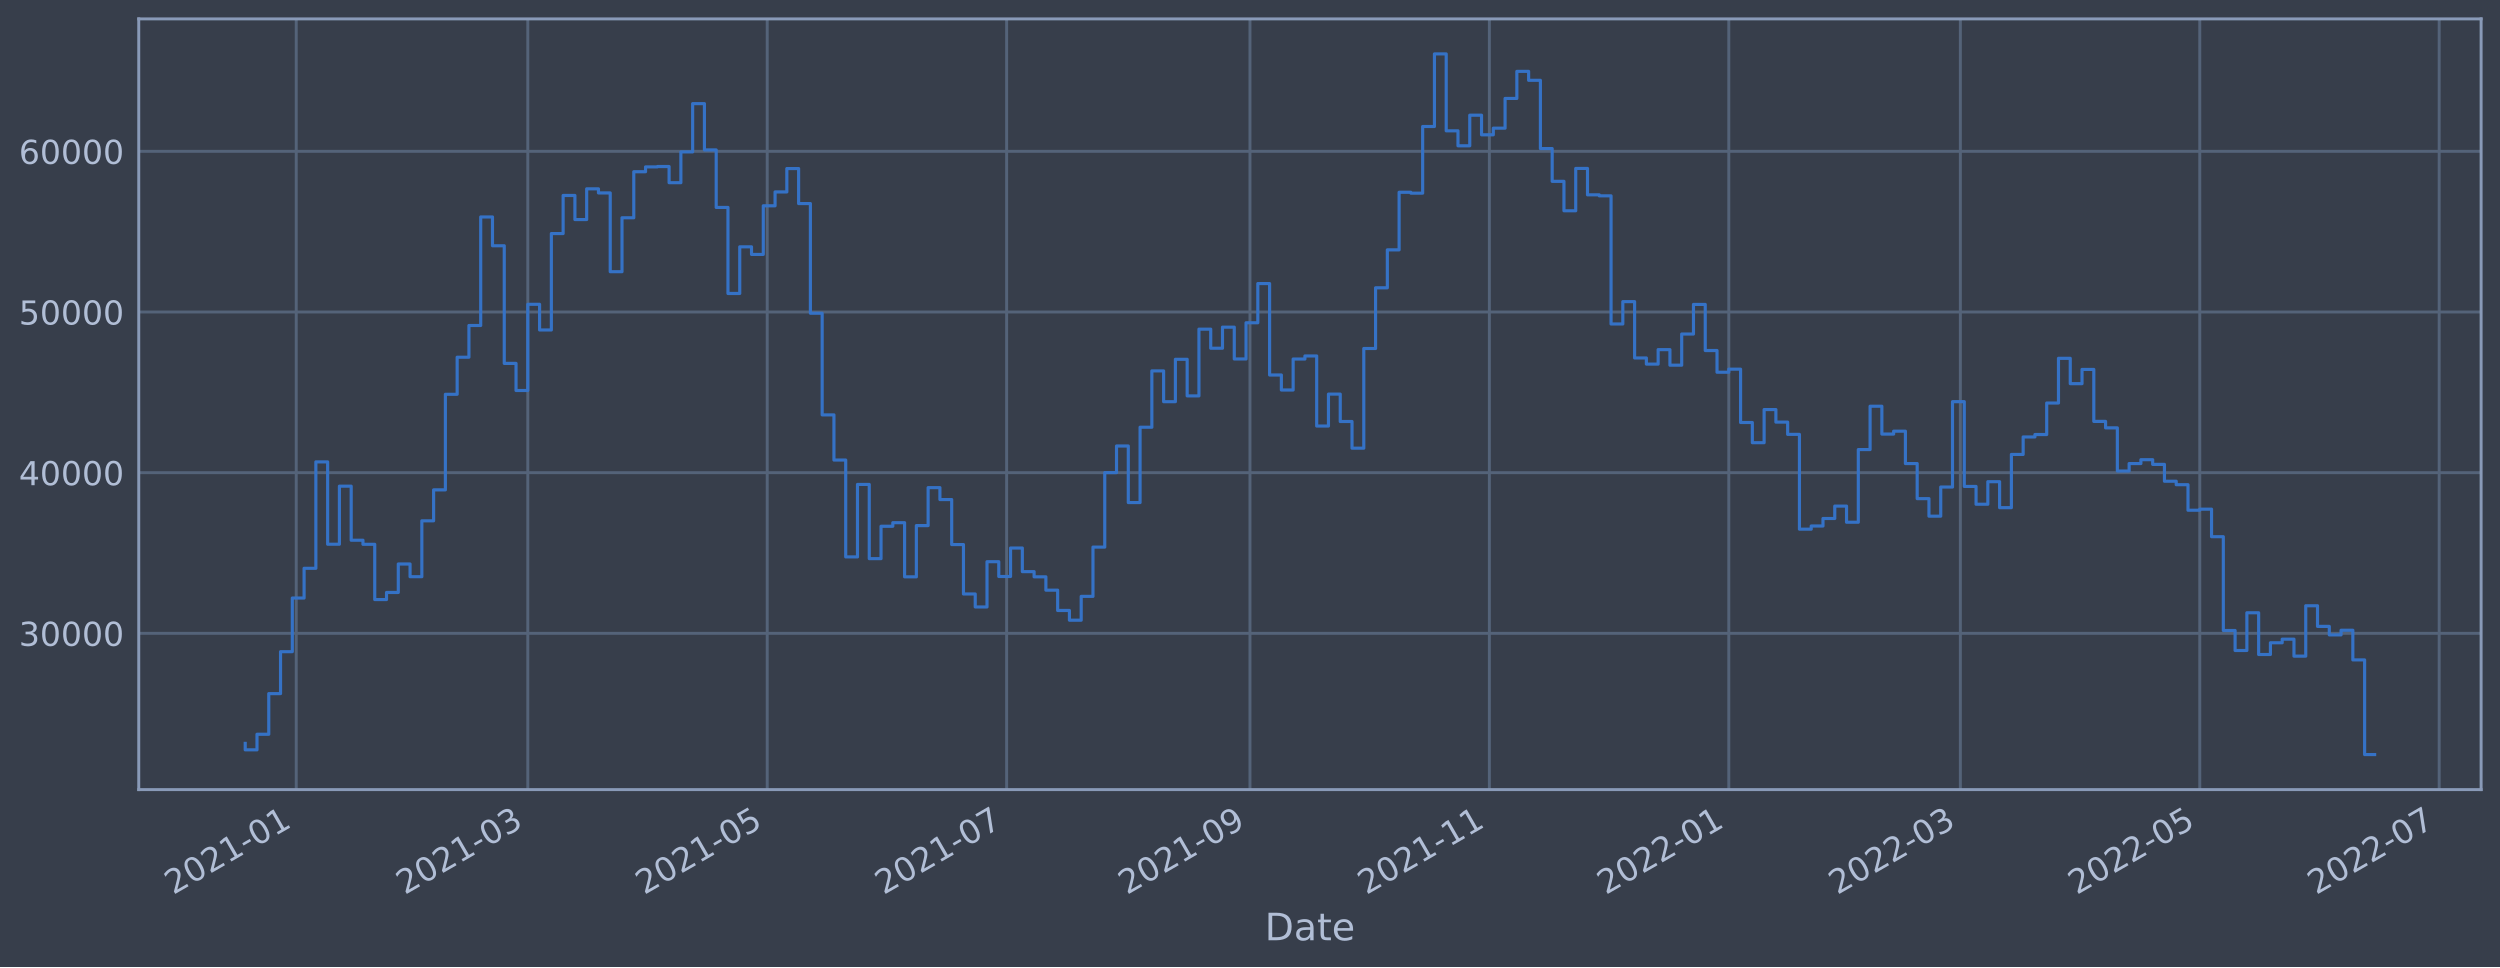
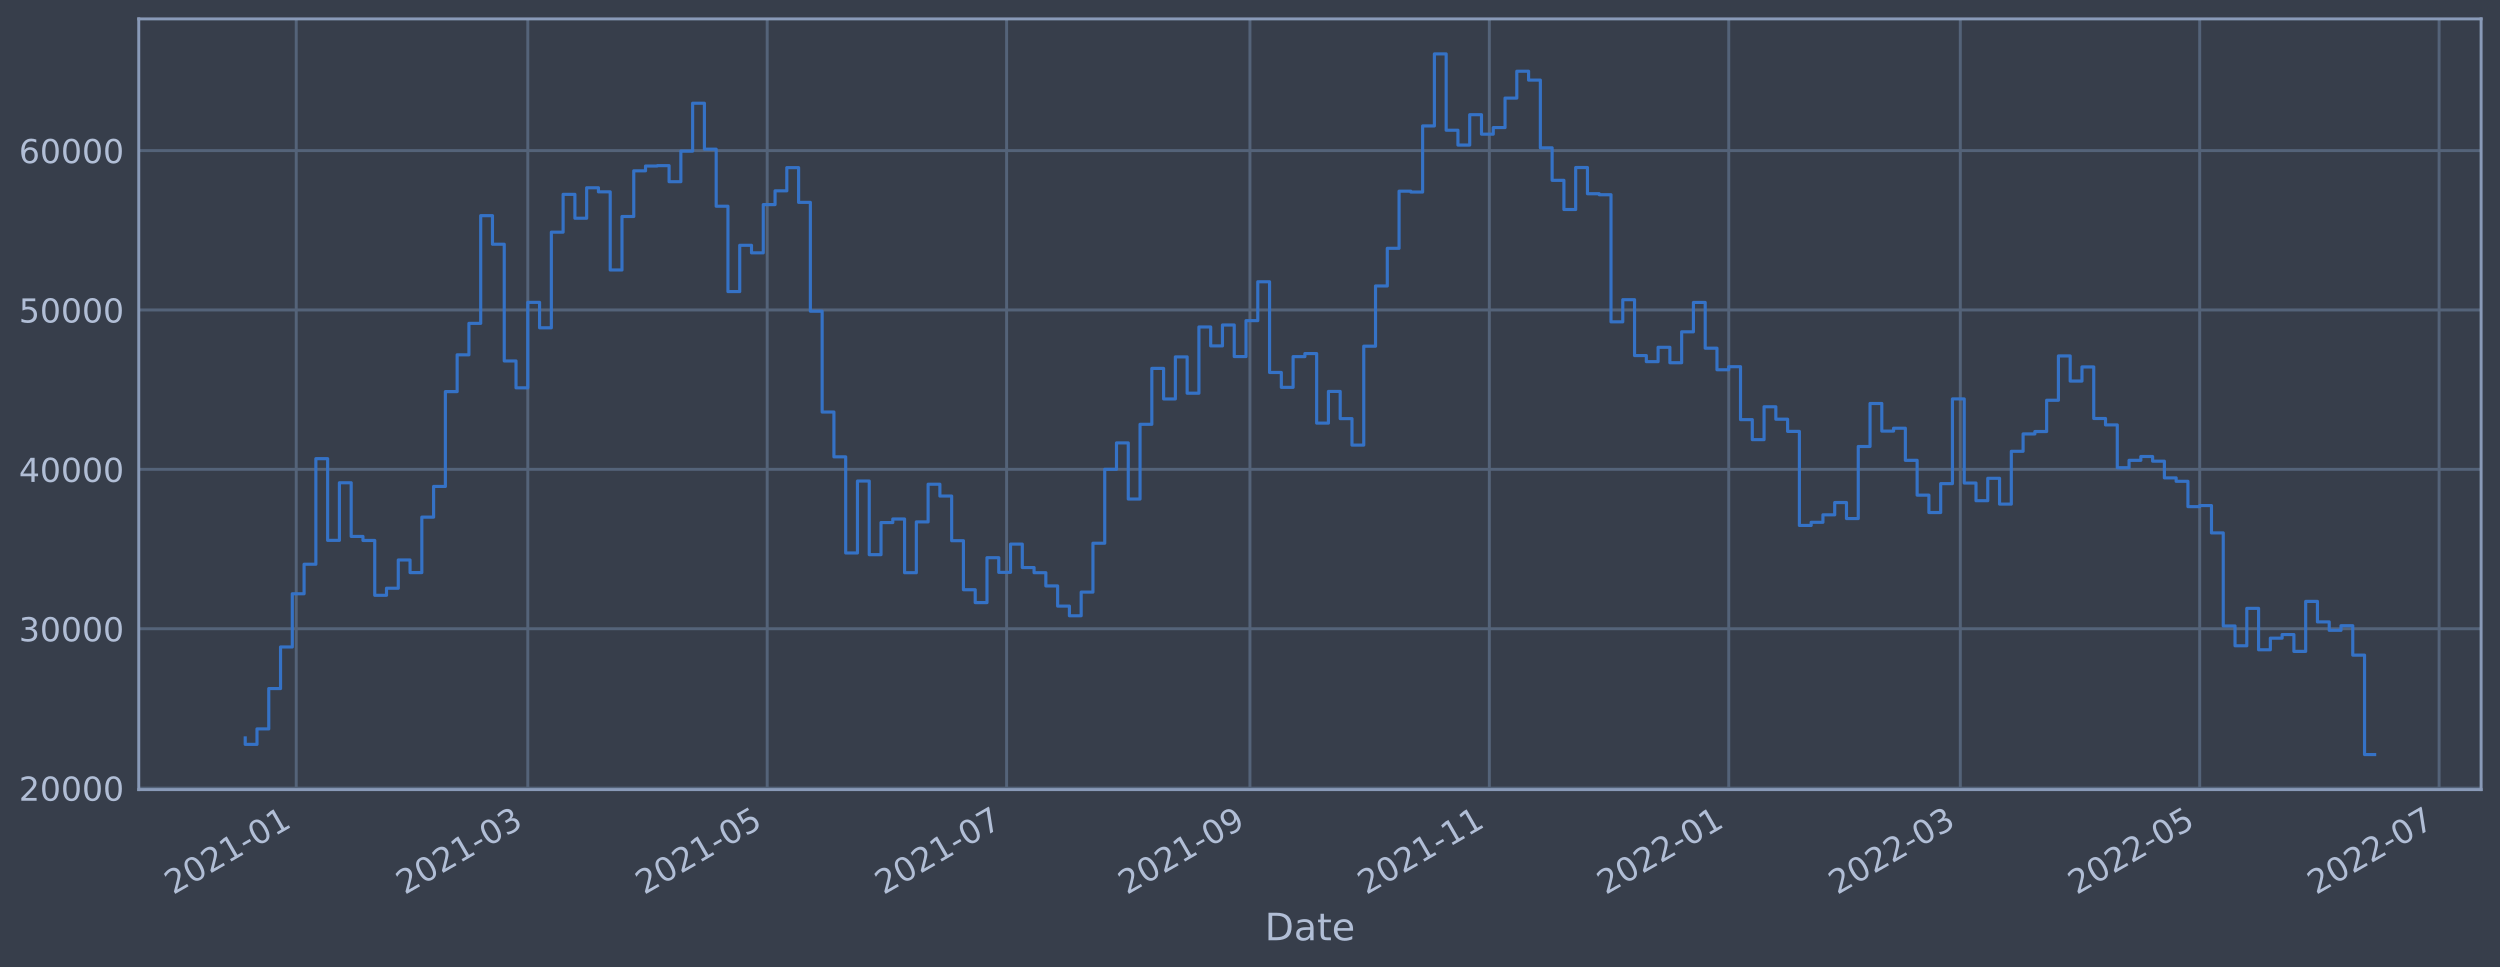
<svg xmlns="http://www.w3.org/2000/svg" xmlns:xlink="http://www.w3.org/1999/xlink" width="952.884pt" height="368.58pt" viewBox="0 0 952.884 368.58" version="1.1">
  <defs>
    <style type="text/css">*{stroke-linejoin: round; stroke-linecap: butt}</style>
  </defs>
  <g id="figure_1">
    <g id="patch_1">
      <path d="M 0 368.58  L 952.884 368.58  L 952.884 0  L 0 0  z " style="fill: #373e4b" />
    </g>
    <g id="axes_1">
      <g id="patch_2">
        <path d="M 52.884 300.96  L 945.684 300.96  L 945.684 7.2  L 52.884 7.2  z " style="fill: #373e4b" />
      </g>
      <g id="matplotlib.axis_1">
        <g id="xtick_1">
          <g id="line2d_1">
-             <path d="M 112.913 300.96  L 112.913 7.2  " clip-path="url(#pca608a9ebf)" style="fill: none; stroke: #546379; stroke-width: 1.12; stroke-linecap: square" />
+             <path d="M 112.912 300.96  L 112.912 7.2  " clip-path="url(#p4a174e0801)" style="fill: none; stroke: #546379; stroke-width: 1.12; stroke-linecap: square" />
          </g>
          <g id="line2d_2" />
          <g id="text_1">
-             <g style="fill: #b1bed6" transform="translate(66.00968 341.1745)rotate(-30)scale(0.126 -0.126)">
+             <g style="fill: #b1bed6" transform="translate(66.00901 341.1745)rotate(-30)scale(0.126 -0.126)">
              <defs>
                <path id="DejaVuSans-32" d="M 1228 531  L 3431 531  L 3431 0  L 469 0  L 469 531  Q 828 903 1448 1529  Q 2069 2156 2228 2338  Q 2531 2678 2651 2914  Q 2772 3150 2772 3378  Q 2772 3750 2511 3984  Q 2250 4219 1831 4219  Q 1534 4219 1204 4116  Q 875 4013 500 3803  L 500 4441  Q 881 4594 1212 4672  Q 1544 4750 1819 4750  Q 2544 4750 2975 4387  Q 3406 4025 3406 3419  Q 3406 3131 3298 2873  Q 3191 2616 2906 2266  Q 2828 2175 2409 1742  Q 1991 1309 1228 531  z " transform="scale(0.015625)" />
                <path id="DejaVuSans-30" d="M 2034 4250  Q 1547 4250 1301 3770  Q 1056 3291 1056 2328  Q 1056 1369 1301 889  Q 1547 409 2034 409  Q 2525 409 2770 889  Q 3016 1369 3016 2328  Q 3016 3291 2770 3770  Q 2525 4250 2034 4250  z M 2034 4750  Q 2819 4750 3233 4129  Q 3647 3509 3647 2328  Q 3647 1150 3233 529  Q 2819 -91 2034 -91  Q 1250 -91 836 529  Q 422 1150 422 2328  Q 422 3509 836 4129  Q 1250 4750 2034 4750  z " transform="scale(0.015625)" />
                <path id="DejaVuSans-31" d="M 794 531  L 1825 531  L 1825 4091  L 703 3866  L 703 4441  L 1819 4666  L 2450 4666  L 2450 531  L 3481 531  L 3481 0  L 794 0  L 794 531  z " transform="scale(0.015625)" />
                <path id="DejaVuSans-2d" d="M 313 2009  L 1997 2009  L 1997 1497  L 313 1497  L 313 2009  z " transform="scale(0.015625)" />
              </defs>
              <use xlink:href="#DejaVuSans-32" />
              <use xlink:href="#DejaVuSans-30" x="63.623" />
              <use xlink:href="#DejaVuSans-32" x="127.246" />
              <use xlink:href="#DejaVuSans-31" x="190.869" />
              <use xlink:href="#DejaVuSans-2d" x="254.492" />
              <use xlink:href="#DejaVuSans-30" x="290.576" />
              <use xlink:href="#DejaVuSans-31" x="354.199" />
            </g>
          </g>
        </g>
        <g id="xtick_2">
          <g id="line2d_3">
-             <path d="M 201.174 300.96  L 201.174 7.2  " clip-path="url(#pca608a9ebf)" style="fill: none; stroke: #546379; stroke-width: 1.12; stroke-linecap: square" />
+             <path d="M 201.17 300.96  L 201.17 7.2  " clip-path="url(#p4a174e0801)" style="fill: none; stroke: #546379; stroke-width: 1.12; stroke-linecap: square" />
          </g>
          <g id="line2d_4" />
          <g id="text_2">
-             <g style="fill: #b1bed6" transform="translate(154.2709 341.1745)rotate(-30)scale(0.126 -0.126)">
+             <g style="fill: #b1bed6" transform="translate(154.2672 341.1745)rotate(-30)scale(0.126 -0.126)">
              <defs>
                <path id="DejaVuSans-33" d="M 2597 2516  Q 3050 2419 3304 2112  Q 3559 1806 3559 1356  Q 3559 666 3084 287  Q 2609 -91 1734 -91  Q 1441 -91 1130 -33  Q 819 25 488 141  L 488 750  Q 750 597 1062 519  Q 1375 441 1716 441  Q 2309 441 2620 675  Q 2931 909 2931 1356  Q 2931 1769 2642 2001  Q 2353 2234 1838 2234  L 1294 2234  L 1294 2753  L 1863 2753  Q 2328 2753 2575 2939  Q 2822 3125 2822 3475  Q 2822 3834 2567 4026  Q 2313 4219 1838 4219  Q 1578 4219 1281 4162  Q 984 4106 628 3988  L 628 4550  Q 988 4650 1302 4700  Q 1616 4750 1894 4750  Q 2613 4750 3031 4423  Q 3450 4097 3450 3541  Q 3450 3153 3228 2886  Q 3006 2619 2597 2516  z " transform="scale(0.015625)" />
              </defs>
              <use xlink:href="#DejaVuSans-32" />
              <use xlink:href="#DejaVuSans-30" x="63.623" />
              <use xlink:href="#DejaVuSans-32" x="127.246" />
              <use xlink:href="#DejaVuSans-31" x="190.869" />
              <use xlink:href="#DejaVuSans-2d" x="254.492" />
              <use xlink:href="#DejaVuSans-30" x="290.576" />
              <use xlink:href="#DejaVuSans-33" x="354.199" />
            </g>
          </g>
        </g>
        <g id="xtick_3">
          <g id="line2d_5">
-             <path d="M 292.427 300.96  L 292.427 7.2  " clip-path="url(#pca608a9ebf)" style="fill: none; stroke: #546379; stroke-width: 1.12; stroke-linecap: square" />
+             <path d="M 292.42 300.96  L 292.42 7.2  " clip-path="url(#p4a174e0801)" style="fill: none; stroke: #546379; stroke-width: 1.12; stroke-linecap: square" />
          </g>
          <g id="line2d_6" />
          <g id="text_3">
-             <g style="fill: #b1bed6" transform="translate(245.524 341.1745)rotate(-30)scale(0.126 -0.126)">
+             <g style="fill: #b1bed6" transform="translate(245.5171 341.1745)rotate(-30)scale(0.126 -0.126)">
              <defs>
                <path id="DejaVuSans-35" d="M 691 4666  L 3169 4666  L 3169 4134  L 1269 4134  L 1269 2991  Q 1406 3038 1543 3061  Q 1681 3084 1819 3084  Q 2600 3084 3056 2656  Q 3513 2228 3513 1497  Q 3513 744 3044 326  Q 2575 -91 1722 -91  Q 1428 -91 1123 -41  Q 819 9 494 109  L 494 744  Q 775 591 1075 516  Q 1375 441 1709 441  Q 2250 441 2565 725  Q 2881 1009 2881 1497  Q 2881 1984 2565 2268  Q 2250 2553 1709 2553  Q 1456 2553 1204 2497  Q 953 2441 691 2322  L 691 4666  z " transform="scale(0.015625)" />
              </defs>
              <use xlink:href="#DejaVuSans-32" />
              <use xlink:href="#DejaVuSans-30" x="63.623" />
              <use xlink:href="#DejaVuSans-32" x="127.246" />
              <use xlink:href="#DejaVuSans-31" x="190.869" />
              <use xlink:href="#DejaVuSans-2d" x="254.492" />
              <use xlink:href="#DejaVuSans-30" x="290.576" />
              <use xlink:href="#DejaVuSans-35" x="354.199" />
            </g>
          </g>
        </g>
        <g id="xtick_4">
          <g id="line2d_7">
-             <path d="M 383.68 300.96  L 383.68 7.2  " clip-path="url(#pca608a9ebf)" style="fill: none; stroke: #546379; stroke-width: 1.12; stroke-linecap: square" />
+             <path d="M 383.67 300.96  L 383.67 7.2  " clip-path="url(#p4a174e0801)" style="fill: none; stroke: #546379; stroke-width: 1.12; stroke-linecap: square" />
          </g>
          <g id="line2d_8" />
          <g id="text_4">
-             <g style="fill: #b1bed6" transform="translate(336.7771 341.1745)rotate(-30)scale(0.126 -0.126)">
+             <g style="fill: #b1bed6" transform="translate(336.7671 341.1745)rotate(-30)scale(0.126 -0.126)">
              <defs>
                <path id="DejaVuSans-37" d="M 525 4666  L 3525 4666  L 3525 4397  L 1831 0  L 1172 0  L 2766 4134  L 525 4134  L 525 4666  z " transform="scale(0.015625)" />
              </defs>
              <use xlink:href="#DejaVuSans-32" />
              <use xlink:href="#DejaVuSans-30" x="63.623" />
              <use xlink:href="#DejaVuSans-32" x="127.246" />
              <use xlink:href="#DejaVuSans-31" x="190.869" />
              <use xlink:href="#DejaVuSans-2d" x="254.492" />
              <use xlink:href="#DejaVuSans-30" x="290.576" />
              <use xlink:href="#DejaVuSans-37" x="354.199" />
            </g>
          </g>
        </g>
        <g id="xtick_5">
          <g id="line2d_9">
-             <path d="M 476.429 300.96  L 476.429 7.2  " clip-path="url(#pca608a9ebf)" style="fill: none; stroke: #546379; stroke-width: 1.12; stroke-linecap: square" />
+             <path d="M 476.416 300.96  L 476.416 7.2  " clip-path="url(#p4a174e0801)" style="fill: none; stroke: #546379; stroke-width: 1.12; stroke-linecap: square" />
          </g>
          <g id="line2d_10" />
          <g id="text_5">
-             <g style="fill: #b1bed6" transform="translate(429.5262 341.1745)rotate(-30)scale(0.126 -0.126)">
+             <g style="fill: #b1bed6" transform="translate(429.5129 341.1745)rotate(-30)scale(0.126 -0.126)">
              <defs>
                <path id="DejaVuSans-39" d="M 703 97  L 703 672  Q 941 559 1184 500  Q 1428 441 1663 441  Q 2288 441 2617 861  Q 2947 1281 2994 2138  Q 2813 1869 2534 1725  Q 2256 1581 1919 1581  Q 1219 1581 811 2004  Q 403 2428 403 3163  Q 403 3881 828 4315  Q 1253 4750 1959 4750  Q 2769 4750 3195 4129  Q 3622 3509 3622 2328  Q 3622 1225 3098 567  Q 2575 -91 1691 -91  Q 1453 -91 1209 -44  Q 966 3 703 97  z M 1959 2075  Q 2384 2075 2632 2365  Q 2881 2656 2881 3163  Q 2881 3666 2632 3958  Q 2384 4250 1959 4250  Q 1534 4250 1286 3958  Q 1038 3666 1038 3163  Q 1038 2656 1286 2365  Q 1534 2075 1959 2075  z " transform="scale(0.015625)" />
              </defs>
              <use xlink:href="#DejaVuSans-32" />
              <use xlink:href="#DejaVuSans-30" x="63.623" />
              <use xlink:href="#DejaVuSans-32" x="127.246" />
              <use xlink:href="#DejaVuSans-31" x="190.869" />
              <use xlink:href="#DejaVuSans-2d" x="254.492" />
              <use xlink:href="#DejaVuSans-30" x="290.576" />
              <use xlink:href="#DejaVuSans-39" x="354.199" />
            </g>
          </g>
        </g>
        <g id="xtick_6">
          <g id="line2d_11">
-             <path d="M 567.683 300.96  L 567.683 7.2  " clip-path="url(#pca608a9ebf)" style="fill: none; stroke: #546379; stroke-width: 1.12; stroke-linecap: square" />
+             <path d="M 567.666 300.96  L 567.666 7.2  " clip-path="url(#p4a174e0801)" style="fill: none; stroke: #546379; stroke-width: 1.12; stroke-linecap: square" />
          </g>
          <g id="line2d_12" />
          <g id="text_6">
-             <g style="fill: #b1bed6" transform="translate(520.7793 341.1745)rotate(-30)scale(0.126 -0.126)">
+             <g style="fill: #b1bed6" transform="translate(520.7629 341.1745)rotate(-30)scale(0.126 -0.126)">
              <use xlink:href="#DejaVuSans-32" />
              <use xlink:href="#DejaVuSans-30" x="63.623" />
              <use xlink:href="#DejaVuSans-32" x="127.246" />
              <use xlink:href="#DejaVuSans-31" x="190.869" />
              <use xlink:href="#DejaVuSans-2d" x="254.492" />
              <use xlink:href="#DejaVuSans-31" x="290.576" />
              <use xlink:href="#DejaVuSans-31" x="354.199" />
            </g>
          </g>
        </g>
        <g id="xtick_7">
          <g id="line2d_13">
-             <path d="M 658.936 300.96  L 658.936 7.2  " clip-path="url(#pca608a9ebf)" style="fill: none; stroke: #546379; stroke-width: 1.12; stroke-linecap: square" />
+             <path d="M 658.916 300.96  L 658.916 7.2  " clip-path="url(#p4a174e0801)" style="fill: none; stroke: #546379; stroke-width: 1.12; stroke-linecap: square" />
          </g>
          <g id="line2d_14" />
          <g id="text_7">
-             <g style="fill: #b1bed6" transform="translate(612.0324 341.1745)rotate(-30)scale(0.126 -0.126)">
+             <g style="fill: #b1bed6" transform="translate(612.0128 341.1745)rotate(-30)scale(0.126 -0.126)">
              <use xlink:href="#DejaVuSans-32" />
              <use xlink:href="#DejaVuSans-30" x="63.623" />
              <use xlink:href="#DejaVuSans-32" x="127.246" />
              <use xlink:href="#DejaVuSans-32" x="190.869" />
              <use xlink:href="#DejaVuSans-2d" x="254.492" />
              <use xlink:href="#DejaVuSans-30" x="290.576" />
              <use xlink:href="#DejaVuSans-31" x="354.199" />
            </g>
          </g>
        </g>
        <g id="xtick_8">
          <g id="line2d_15">
-             <path d="M 747.197 300.96  L 747.197 7.2  " clip-path="url(#pca608a9ebf)" style="fill: none; stroke: #546379; stroke-width: 1.12; stroke-linecap: square" />
+             <path d="M 747.174 300.96  L 747.174 7.2  " clip-path="url(#p4a174e0801)" style="fill: none; stroke: #546379; stroke-width: 1.12; stroke-linecap: square" />
          </g>
          <g id="line2d_16" />
          <g id="text_8">
-             <g style="fill: #b1bed6" transform="translate(700.2936 341.1745)rotate(-30)scale(0.126 -0.126)">
+             <g style="fill: #b1bed6" transform="translate(700.271 341.1745)rotate(-30)scale(0.126 -0.126)">
              <use xlink:href="#DejaVuSans-32" />
              <use xlink:href="#DejaVuSans-30" x="63.623" />
              <use xlink:href="#DejaVuSans-32" x="127.246" />
              <use xlink:href="#DejaVuSans-32" x="190.869" />
              <use xlink:href="#DejaVuSans-2d" x="254.492" />
              <use xlink:href="#DejaVuSans-30" x="290.576" />
              <use xlink:href="#DejaVuSans-33" x="354.199" />
            </g>
          </g>
        </g>
        <g id="xtick_9">
          <g id="line2d_17">
-             <path d="M 838.45 300.96  L 838.45 7.2  " clip-path="url(#pca608a9ebf)" style="fill: none; stroke: #546379; stroke-width: 1.12; stroke-linecap: square" />
+             <path d="M 838.424 300.96  L 838.424 7.2  " clip-path="url(#p4a174e0801)" style="fill: none; stroke: #546379; stroke-width: 1.12; stroke-linecap: square" />
          </g>
          <g id="line2d_18" />
          <g id="text_9">
-             <g style="fill: #b1bed6" transform="translate(791.5467 341.1745)rotate(-30)scale(0.126 -0.126)">
+             <g style="fill: #b1bed6" transform="translate(791.521 341.1745)rotate(-30)scale(0.126 -0.126)">
              <use xlink:href="#DejaVuSans-32" />
              <use xlink:href="#DejaVuSans-30" x="63.623" />
              <use xlink:href="#DejaVuSans-32" x="127.246" />
              <use xlink:href="#DejaVuSans-32" x="190.869" />
              <use xlink:href="#DejaVuSans-2d" x="254.492" />
              <use xlink:href="#DejaVuSans-30" x="290.576" />
              <use xlink:href="#DejaVuSans-35" x="354.199" />
            </g>
          </g>
        </g>
        <g id="xtick_10">
          <g id="line2d_19">
-             <path d="M 929.703 300.96  L 929.703 7.2  " clip-path="url(#pca608a9ebf)" style="fill: none; stroke: #546379; stroke-width: 1.12; stroke-linecap: square" />
+             <path d="M 929.674 300.96  L 929.674 7.2  " clip-path="url(#p4a174e0801)" style="fill: none; stroke: #546379; stroke-width: 1.12; stroke-linecap: square" />
          </g>
          <g id="line2d_20" />
          <g id="text_10">
-             <g style="fill: #b1bed6" transform="translate(882.7998 341.1745)rotate(-30)scale(0.126 -0.126)">
+             <g style="fill: #b1bed6" transform="translate(882.7709 341.1745)rotate(-30)scale(0.126 -0.126)">
              <use xlink:href="#DejaVuSans-32" />
              <use xlink:href="#DejaVuSans-30" x="63.623" />
              <use xlink:href="#DejaVuSans-32" x="127.246" />
              <use xlink:href="#DejaVuSans-32" x="190.869" />
              <use xlink:href="#DejaVuSans-2d" x="254.492" />
              <use xlink:href="#DejaVuSans-30" x="290.576" />
              <use xlink:href="#DejaVuSans-37" x="354.199" />
            </g>
          </g>
        </g>
        <g id="text_11">
          <g style="fill: #b1bed6" transform="translate(482.0746 358.3856)scale(0.144 -0.144)">
            <defs>
              <path id="DejaVuSans-44" d="M 1259 4147  L 1259 519  L 2022 519  Q 2988 519 3436 956  Q 3884 1394 3884 2338  Q 3884 3275 3436 3711  Q 2988 4147 2022 4147  L 1259 4147  z M 628 4666  L 1925 4666  Q 3281 4666 3915 4102  Q 4550 3538 4550 2338  Q 4550 1131 3912 565  Q 3275 0 1925 0  L 628 0  L 628 4666  z " transform="scale(0.015625)" />
              <path id="DejaVuSans-61" d="M 2194 1759  Q 1497 1759 1228 1600  Q 959 1441 959 1056  Q 959 750 1161 570  Q 1363 391 1709 391  Q 2188 391 2477 730  Q 2766 1069 2766 1631  L 2766 1759  L 2194 1759  z M 3341 1997  L 3341 0  L 2766 0  L 2766 531  Q 2569 213 2275 61  Q 1981 -91 1556 -91  Q 1019 -91 701 211  Q 384 513 384 1019  Q 384 1609 779 1909  Q 1175 2209 1959 2209  L 2766 2209  L 2766 2266  Q 2766 2663 2505 2880  Q 2244 3097 1772 3097  Q 1472 3097 1187 3025  Q 903 2953 641 2809  L 641 3341  Q 956 3463 1253 3523  Q 1550 3584 1831 3584  Q 2591 3584 2966 3190  Q 3341 2797 3341 1997  z " transform="scale(0.015625)" />
              <path id="DejaVuSans-74" d="M 1172 4494  L 1172 3500  L 2356 3500  L 2356 3053  L 1172 3053  L 1172 1153  Q 1172 725 1289 603  Q 1406 481 1766 481  L 2356 481  L 2356 0  L 1766 0  Q 1100 0 847 248  Q 594 497 594 1153  L 594 3053  L 172 3053  L 172 3500  L 594 3500  L 594 4494  L 1172 4494  z " transform="scale(0.015625)" />
              <path id="DejaVuSans-65" d="M 3597 1894  L 3597 1613  L 953 1613  Q 991 1019 1311 708  Q 1631 397 2203 397  Q 2534 397 2845 478  Q 3156 559 3463 722  L 3463 178  Q 3153 47 2828 -22  Q 2503 -91 2169 -91  Q 1331 -91 842 396  Q 353 884 353 1716  Q 353 2575 817 3079  Q 1281 3584 2069 3584  Q 2775 3584 3186 3129  Q 3597 2675 3597 1894  z M 3022 2063  Q 3016 2534 2758 2815  Q 2500 3097 2075 3097  Q 1594 3097 1305 2825  Q 1016 2553 972 2059  L 3022 2063  z " transform="scale(0.015625)" />
            </defs>
            <use xlink:href="#DejaVuSans-44" />
            <use xlink:href="#DejaVuSans-61" x="77.002" />
            <use xlink:href="#DejaVuSans-74" x="138.281" />
            <use xlink:href="#DejaVuSans-65" x="177.49" />
          </g>
        </g>
      </g>
      <g id="matplotlib.axis_2">
        <g id="ytick_1">
          <g id="line2d_21">
-             <path d="M 52.884 241.387  L 945.684 241.387  " clip-path="url(#pca608a9ebf)" style="fill: none; stroke: #546379; stroke-width: 1.12; stroke-linecap: square" />
+             <path d="M 52.884 300.403  L 945.684 300.403  " clip-path="url(#p4a174e0801)" style="fill: none; stroke: #546379; stroke-width: 1.12; stroke-linecap: square" />
          </g>
          <g id="line2d_22" />
          <g id="text_12">
-             <g style="fill: #b1bed6" transform="translate(7.2 246.1739)scale(0.126 -0.126)">
-               <use xlink:href="#DejaVuSans-33" />
+             <g style="fill: #b1bed6" transform="translate(7.2 305.1905)scale(0.126 -0.126)">
+               <use xlink:href="#DejaVuSans-32" />
              <use xlink:href="#DejaVuSans-30" x="63.623" />
              <use xlink:href="#DejaVuSans-30" x="127.246" />
              <use xlink:href="#DejaVuSans-30" x="190.869" />
              <use xlink:href="#DejaVuSans-30" x="254.492" />
            </g>
          </g>
        </g>
        <g id="ytick_2">
          <g id="line2d_23">
-             <path d="M 52.884 180.152  L 945.684 180.152  " clip-path="url(#pca608a9ebf)" style="fill: none; stroke: #546379; stroke-width: 1.12; stroke-linecap: square" />
+             <path d="M 52.884 239.65  L 945.684 239.65  " clip-path="url(#p4a174e0801)" style="fill: none; stroke: #546379; stroke-width: 1.12; stroke-linecap: square" />
          </g>
          <g id="line2d_24" />
          <g id="text_13">
-             <g style="fill: #b1bed6" transform="translate(7.2 184.9392)scale(0.126 -0.126)">
-               <defs>
-                 <path id="DejaVuSans-34" d="M 2419 4116  L 825 1625  L 2419 1625  L 2419 4116  z M 2253 4666  L 3047 4666  L 3047 1625  L 3713 1625  L 3713 1100  L 3047 1100  L 3047 0  L 2419 0  L 2419 1100  L 313 1100  L 313 1709  L 2253 4666  z " transform="scale(0.015625)" />
-               </defs>
-               <use xlink:href="#DejaVuSans-34" />
+             <g style="fill: #b1bed6" transform="translate(7.2 244.4373)scale(0.126 -0.126)">
+               <use xlink:href="#DejaVuSans-33" />
              <use xlink:href="#DejaVuSans-30" x="63.623" />
              <use xlink:href="#DejaVuSans-30" x="127.246" />
              <use xlink:href="#DejaVuSans-30" x="190.869" />
              <use xlink:href="#DejaVuSans-30" x="254.492" />
            </g>
          </g>
        </g>
        <g id="ytick_3">
          <g id="line2d_25">
-             <path d="M 52.884 118.917  L 945.684 118.917  " clip-path="url(#pca608a9ebf)" style="fill: none; stroke: #546379; stroke-width: 1.12; stroke-linecap: square" />
+             <path d="M 52.884 178.897  L 945.684 178.897  " clip-path="url(#p4a174e0801)" style="fill: none; stroke: #546379; stroke-width: 1.12; stroke-linecap: square" />
          </g>
          <g id="line2d_26" />
          <g id="text_14">
-             <g style="fill: #b1bed6" transform="translate(7.2 123.7045)scale(0.126 -0.126)">
-               <use xlink:href="#DejaVuSans-35" />
+             <g style="fill: #b1bed6" transform="translate(7.2 183.6841)scale(0.126 -0.126)">
+               <defs>
+                 <path id="DejaVuSans-34" d="M 2419 4116  L 825 1625  L 2419 1625  L 2419 4116  z M 2253 4666  L 3047 4666  L 3047 1625  L 3713 1625  L 3713 1100  L 3047 1100  L 3047 0  L 2419 0  L 2419 1100  L 313 1100  L 313 1709  L 2253 4666  z " transform="scale(0.015625)" />
+               </defs>
+               <use xlink:href="#DejaVuSans-34" />
              <use xlink:href="#DejaVuSans-30" x="63.623" />
              <use xlink:href="#DejaVuSans-30" x="127.246" />
              <use xlink:href="#DejaVuSans-30" x="190.869" />
              <use xlink:href="#DejaVuSans-30" x="254.492" />
            </g>
          </g>
        </g>
        <g id="ytick_4">
          <g id="line2d_27">
-             <path d="M 52.884 57.683  L 945.684 57.683  " clip-path="url(#pca608a9ebf)" style="fill: none; stroke: #546379; stroke-width: 1.12; stroke-linecap: square" />
+             <path d="M 52.884 118.144  L 945.684 118.144  " clip-path="url(#p4a174e0801)" style="fill: none; stroke: #546379; stroke-width: 1.12; stroke-linecap: square" />
          </g>
          <g id="line2d_28" />
          <g id="text_15">
-             <g style="fill: #b1bed6" transform="translate(7.2 62.46977)scale(0.126 -0.126)">
+             <g style="fill: #b1bed6" transform="translate(7.2 122.931)scale(0.126 -0.126)">
+               <use xlink:href="#DejaVuSans-35" />
+               <use xlink:href="#DejaVuSans-30" x="63.623" />
+               <use xlink:href="#DejaVuSans-30" x="127.246" />
+               <use xlink:href="#DejaVuSans-30" x="190.869" />
+               <use xlink:href="#DejaVuSans-30" x="254.492" />
+             </g>
+           </g>
+         </g>
+         <g id="ytick_5">
+           <g id="line2d_29">
+             <path d="M 52.884 57.391  L 945.684 57.391  " clip-path="url(#p4a174e0801)" style="fill: none; stroke: #546379; stroke-width: 1.12; stroke-linecap: square" />
+           </g>
+           <g id="line2d_30" />
+           <g id="text_16">
+             <g style="fill: #b1bed6" transform="translate(7.2 62.17779)scale(0.126 -0.126)">
              <defs>
                <path id="DejaVuSans-36" d="M 2113 2584  Q 1688 2584 1439 2293  Q 1191 2003 1191 1497  Q 1191 994 1439 701  Q 1688 409 2113 409  Q 2538 409 2786 701  Q 3034 994 3034 1497  Q 3034 2003 2786 2293  Q 2538 2584 2113 2584  z M 3366 4563  L 3366 3988  Q 3128 4100 2886 4159  Q 2644 4219 2406 4219  Q 1781 4219 1451 3797  Q 1122 3375 1075 2522  Q 1259 2794 1537 2939  Q 1816 3084 2150 3084  Q 2853 3084 3261 2657  Q 3669 2231 3669 1497  Q 3669 778 3244 343  Q 2819 -91 2113 -91  Q 1303 -91 875 529  Q 447 1150 447 2328  Q 447 3434 972 4092  Q 1497 4750 2381 4750  Q 2619 4750 2861 4703  Q 3103 4656 3366 4563  z " transform="scale(0.015625)" />
              </defs>
              <use xlink:href="#DejaVuSans-36" />
              <use xlink:href="#DejaVuSans-30" x="63.623" />
              <use xlink:href="#DejaVuSans-30" x="127.246" />
              <use xlink:href="#DejaVuSans-30" x="190.869" />
              <use xlink:href="#DejaVuSans-30" x="254.492" />
            </g>
          </g>
        </g>
      </g>
-       <g id="line2d_29">
-         <path d="M 93.466 283.328  L 93.466 285.81  L 97.953 285.81  L 97.953 279.87  L 102.441 279.87  L 102.441 264.371  L 106.929 264.371  L 106.929 248.388  L 111.417 248.388  L 111.417 227.943  L 115.905 227.943  L 115.905 216.607  L 120.393 216.607  L 120.393 176.048  L 124.881 176.048  L 124.881 207.433  L 129.368 207.433  L 129.368 185.305  L 133.856 185.305  L 133.856 205.914  L 138.344 205.914  L 138.344 207.469  L 142.832 207.469  L 142.832 228.529  L 147.32 228.529  L 147.32 225.822  L 151.808 225.822  L 151.808 214.969  L 156.296 214.969  L 156.296 219.814  L 160.783 219.814  L 160.783 198.51  L 165.271 198.51  L 165.271 186.716  L 169.759 186.716  L 169.759 150.281  L 174.247 150.281  L 174.247 136.154  L 178.735 136.154  L 178.735 124.061  L 183.223 124.061  L 183.223 82.688  L 187.711 82.688  L 187.711 93.668  L 192.198 93.668  L 192.198 138.51  L 196.686 138.51  L 196.686 148.837  L 201.174 148.837  L 201.174 115.992  L 205.662 115.992  L 205.662 125.766  L 210.15 125.766  L 210.15 89.026  L 214.638 89.026  L 214.638 74.502  L 219.126 74.502  L 219.126 83.679  L 223.613 83.679  L 223.613 71.976  L 228.101 71.976  L 228.101 73.535  L 232.589 73.535  L 232.589 103.558  L 237.077 103.558  L 237.077 83.01  L 241.565 83.01  L 241.565 65.459  L 246.053 65.459  L 246.053 63.614  L 250.541 63.614  L 250.541 63.475  L 255.028 63.475  L 255.028 69.632  L 259.516 69.632  L 259.516 57.898  L 264.004 57.898  L 264.004 39.501  L 268.492 39.501  L 268.492 57.149  L 272.98 57.149  L 272.98 79.066  L 277.468 79.066  L 277.468 111.856  L 281.956 111.856  L 281.956 94.077  L 286.443 94.077  L 286.443 96.97  L 290.931 96.97  L 290.931 78.438  L 295.419 78.438  L 295.419 73.155  L 299.907 73.155  L 299.907 64.242  L 304.395 64.242  L 304.395 77.584  L 308.883 77.584  L 308.883 119.392  L 313.371 119.392  L 313.371 158.131  L 317.858 158.131  L 317.858 175.349  L 322.346 175.349  L 322.346 212.273  L 326.834 212.273  L 326.834 184.647  L 331.322 184.647  L 331.322 212.927  L 335.81 212.927  L 335.81 200.588  L 340.298 200.588  L 340.298 199.224  L 344.786 199.224  L 344.786 219.864  L 349.273 219.864  L 349.273 200.332  L 353.761 200.332  L 353.761 185.866  L 358.249 185.866  L 358.249 190.41  L 362.737 190.41  L 362.737 207.56  L 367.225 207.56  L 367.225 226.399  L 371.713 226.399  L 371.713 231.341  L 376.201 231.341  L 376.201 214.097  L 380.688 214.097  L 380.688 219.729  L 385.176 219.729  L 385.176 208.875  L 389.664 208.875  L 389.664 217.879  L 394.152 217.879  L 394.152 219.859  L 398.64 219.859  L 398.64 224.936  L 403.128 224.936  L 403.128 232.684  L 407.616 232.684  L 407.616 236.39  L 412.103 236.39  L 412.103 227.316  L 416.591 227.316  L 416.591 208.533  L 421.079 208.533  L 421.079 180.137  L 425.567 180.137  L 425.567 169.993  L 430.055 169.993  L 430.055 191.554  L 434.543 191.554  L 434.543 162.848  L 439.031 162.848  L 439.031 141.369  L 443.518 141.369  L 443.518 153.1  L 448.006 153.1  L 448.006 136.942  L 452.494 136.942  L 452.494 150.895  L 456.982 150.895  L 456.982 125.457  L 461.47 125.457  L 461.47 132.728  L 465.958 132.728  L 465.958 124.693  L 470.446 124.693  L 470.446 136.83  L 474.933 136.83  L 474.933 123.026  L 479.421 123.026  L 479.421 108.085  L 483.909 108.085  L 483.909 142.931  L 488.397 142.931  L 488.397 148.648  L 492.885 148.648  L 492.885 136.846  L 497.373 136.846  L 497.373 135.674  L 501.861 135.674  L 501.861 162.385  L 506.348 162.385  L 506.348 150.215  L 510.836 150.215  L 510.836 160.663  L 515.324 160.663  L 515.324 170.83  L 519.812 170.83  L 519.812 132.835  L 524.3 132.835  L 524.3 109.697  L 528.788 109.697  L 528.788 95.236  L 533.276 95.236  L 533.276 73.285  L 537.763 73.285  L 537.763 73.618  L 542.251 73.618  L 542.251 48.215  L 546.739 48.215  L 546.739 20.553  L 551.227 20.553  L 551.227 49.861  L 555.715 49.861  L 555.715 55.569  L 560.203 55.569  L 560.203 43.91  L 564.691 43.91  L 564.691 51.379  L 569.178 51.379  L 569.178 48.854  L 573.666 48.854  L 573.666 37.517  L 578.154 37.517  L 578.154 27.208  L 582.642 27.208  L 582.642 30.611  L 587.13 30.611  L 587.13 56.628  L 591.618 56.628  L 591.618 69.115  L 596.106 69.115  L 596.106 80.33  L 600.594 80.33  L 600.594 64.201  L 605.081 64.201  L 605.081 74.263  L 609.569 74.263  L 609.569 74.646  L 614.057 74.646  L 614.057 123.486  L 618.545 123.486  L 618.545 114.965  L 623.033 114.965  L 623.033 136.446  L 627.521 136.446  L 627.521 138.775  L 632.009 138.775  L 632.009 133.256  L 636.496 133.256  L 636.496 139.191  L 640.984 139.191  L 640.984 127.317  L 645.472 127.317  L 645.472 116.034  L 649.96 116.034  L 649.96 133.606  L 654.448 133.606  L 654.448 141.883  L 658.936 141.883  L 658.936 140.705  L 663.424 140.705  L 663.424 161.043  L 667.911 161.043  L 667.911 168.735  L 672.399 168.735  L 672.399 156.111  L 676.887 156.111  L 676.887 160.884  L 681.375 160.884  L 681.375 165.569  L 685.863 165.569  L 685.863 201.702  L 690.351 201.702  L 690.351 200.489  L 694.839 200.489  L 694.839 197.623  L 699.326 197.623  L 699.326 192.897  L 703.814 192.897  L 703.814 199.057  L 708.302 199.057  L 708.302 171.362  L 712.79 171.362  L 712.79 154.842  L 717.278 154.842  L 717.278 165.448  L 721.766 165.448  L 721.766 164.348  L 726.254 164.348  L 726.254 176.688  L 730.741 176.688  L 730.741 190.058  L 735.229 190.058  L 735.229 196.738  L 739.717 196.738  L 739.717 185.639  L 744.205 185.639  L 744.205 153.094  L 748.693 153.094  L 748.693 185.411  L 753.181 185.411  L 753.181 192.2  L 757.669 192.2  L 757.669 183.594  L 762.156 183.594  L 762.156 193.499  L 766.644 193.499  L 766.644 173.214  L 771.132 173.214  L 771.132 166.544  L 775.62 166.544  L 775.62 165.623  L 780.108 165.623  L 780.108 153.611  L 784.596 153.611  L 784.596 136.578  L 789.084 136.578  L 789.084 146.233  L 793.571 146.233  L 793.571 140.806  L 798.059 140.806  L 798.059 160.617  L 802.547 160.617  L 802.547 163.082  L 807.035 163.082  L 807.035 179.526  L 811.523 179.526  L 811.523 176.685  L 816.011 176.685  L 816.011 175.218  L 820.499 175.218  L 820.499 177.005  L 824.986 177.005  L 824.986 183.425  L 829.474 183.425  L 829.474 184.749  L 833.962 184.749  L 833.962 194.474  L 838.45 194.474  L 838.45 194.07  L 842.938 194.07  L 842.938 204.566  L 847.426 204.566  L 847.426 240.311  L 851.914 240.311  L 851.914 247.932  L 856.401 247.932  L 856.401 233.565  L 860.889 233.565  L 860.889 249.464  L 865.377 249.464  L 865.377 245  L 869.865 245  L 869.865 243.625  L 874.353 243.625  L 874.353 250.089  L 878.841 250.089  L 878.841 230.882  L 883.329 230.882  L 883.329 238.754  L 887.816 238.754  L 887.816 241.991  L 892.304 241.991  L 892.304 240.228  L 896.792 240.228  L 896.792 251.524  L 901.28 251.524  L 901.28 287.607  L 905.102 287.607  L 905.102 287.607  " clip-path="url(#pca608a9ebf)" style="fill: none; stroke: #3572c6; stroke-width: 1.2; stroke-linecap: square" />
+       <g id="line2d_31">
+         <path d="M 93.466 281.261  L 93.466 283.724  L 97.953 283.724  L 97.953 277.83  L 102.441 277.83  L 102.441 262.453  L 106.929 262.453  L 106.929 246.597  L 111.416 246.597  L 111.416 226.312  L 115.904 226.312  L 115.904 215.065  L 120.392 215.065  L 120.392 174.825  L 124.879 174.825  L 124.879 205.963  L 129.367 205.963  L 129.367 184.01  L 133.855 184.01  L 133.855 204.456  L 138.343 204.456  L 138.343 205.999  L 142.83 205.999  L 142.83 226.894  L 147.318 226.894  L 147.318 224.208  L 151.806 224.208  L 151.806 213.44  L 156.293 213.44  L 156.293 218.248  L 160.781 218.248  L 160.781 197.11  L 165.269 197.11  L 165.269 185.409  L 169.757 185.409  L 169.757 149.261  L 174.244 149.261  L 174.244 135.245  L 178.732 135.245  L 178.732 123.247  L 183.22 123.247  L 183.22 82.199  L 187.707 82.199  L 187.707 93.093  L 192.195 93.093  L 192.195 137.582  L 196.683 137.582  L 196.683 147.828  L 201.17 147.828  L 201.17 115.242  L 205.658 115.242  L 205.658 124.939  L 210.146 124.939  L 210.146 88.487  L 214.634 88.487  L 214.634 74.078  L 219.121 74.078  L 219.121 83.182  L 223.609 83.182  L 223.609 71.571  L 228.097 71.571  L 228.097 73.119  L 232.584 73.119  L 232.584 102.906  L 237.072 102.906  L 237.072 82.519  L 241.56 82.519  L 241.56 65.106  L 246.047 65.106  L 246.047 63.276  L 250.535 63.276  L 250.535 63.137  L 255.023 63.137  L 255.023 69.246  L 259.511 69.246  L 259.511 57.604  L 263.998 57.604  L 263.998 39.352  L 268.486 39.352  L 268.486 56.862  L 272.974 56.862  L 272.974 78.606  L 277.461 78.606  L 277.461 111.138  L 281.949 111.138  L 281.949 93.499  L 286.437 93.499  L 286.437 96.369  L 290.924 96.369  L 290.924 77.983  L 295.412 77.983  L 295.412 72.742  L 299.9 72.742  L 299.9 63.899  L 304.388 63.899  L 304.388 77.136  L 308.875 77.136  L 308.875 118.615  L 313.363 118.615  L 313.363 157.049  L 317.851 157.049  L 317.851 174.132  L 322.338 174.132  L 322.338 210.765  L 326.826 210.765  L 326.826 183.356  L 331.314 183.356  L 331.314 211.414  L 335.802 211.414  L 335.802 199.173  L 340.289 199.173  L 340.289 197.819  L 344.777 197.819  L 344.777 218.296  L 349.265 218.296  L 349.265 198.918  L 353.752 198.918  L 353.752 184.566  L 358.24 184.566  L 358.24 189.074  L 362.728 189.074  L 362.728 206.089  L 367.215 206.089  L 367.215 224.78  L 371.703 224.78  L 371.703 229.683  L 376.191 229.683  L 376.191 212.575  L 380.679 212.575  L 380.679 218.163  L 385.166 218.163  L 385.166 207.395  L 389.654 207.395  L 389.654 216.327  L 394.142 216.327  L 394.142 218.292  L 398.629 218.292  L 398.629 223.329  L 403.117 223.329  L 403.117 231.016  L 407.605 231.016  L 407.605 234.693  L 412.092 234.693  L 412.092 225.69  L 416.58 225.69  L 416.58 207.055  L 421.068 207.055  L 421.068 178.882  L 425.556 178.882  L 425.556 168.818  L 430.043 168.818  L 430.043 190.209  L 434.531 190.209  L 434.531 161.729  L 439.019 161.729  L 439.019 140.419  L 443.506 140.419  L 443.506 152.058  L 447.994 152.058  L 447.994 136.027  L 452.482 136.027  L 452.482 149.87  L 456.969 149.87  L 456.969 124.632  L 461.457 124.632  L 461.457 131.846  L 465.945 131.846  L 465.945 123.874  L 470.433 123.874  L 470.433 135.916  L 474.92 135.916  L 474.92 122.22  L 479.408 122.22  L 479.408 107.396  L 483.896 107.396  L 483.896 141.969  L 488.383 141.969  L 488.383 147.641  L 492.871 147.641  L 492.871 135.932  L 497.359 135.932  L 497.359 134.768  L 501.847 134.768  L 501.847 161.269  L 506.334 161.269  L 506.334 149.195  L 510.822 149.195  L 510.822 159.562  L 515.31 159.562  L 515.31 169.648  L 519.797 169.648  L 519.797 131.953  L 524.285 131.953  L 524.285 108.996  L 528.773 108.996  L 528.773 94.649  L 533.26 94.649  L 533.26 72.871  L 537.748 72.871  L 537.748 73.2  L 542.236 73.2  L 542.236 47.997  L 546.724 47.997  L 546.724 20.553  L 551.211 20.553  L 551.211 49.631  L 555.699 49.631  L 555.699 55.294  L 560.187 55.294  L 560.187 43.726  L 564.674 43.726  L 564.674 51.136  L 569.162 51.136  L 569.162 48.631  L 573.65 48.631  L 573.65 37.383  L 578.137 37.383  L 578.137 27.156  L 582.625 27.156  L 582.625 30.532  L 587.113 30.532  L 587.113 56.344  L 591.601 56.344  L 591.601 68.733  L 596.088 68.733  L 596.088 79.86  L 600.576 79.86  L 600.576 63.858  L 605.064 63.858  L 605.064 73.841  L 609.551 73.841  L 609.551 74.221  L 614.039 74.221  L 614.039 122.677  L 618.527 122.677  L 618.527 114.223  L 623.014 114.223  L 623.014 135.535  L 627.502 135.535  L 627.502 137.846  L 631.99 137.846  L 631.99 132.37  L 636.478 132.37  L 636.478 138.258  L 640.965 138.258  L 640.965 126.477  L 645.453 126.477  L 645.453 115.283  L 649.941 115.283  L 649.941 132.717  L 654.428 132.717  L 654.428 140.929  L 658.916 140.929  L 658.916 139.76  L 663.404 139.76  L 663.404 159.938  L 667.892 159.938  L 667.892 167.57  L 672.379 167.57  L 672.379 155.045  L 676.867 155.045  L 676.867 159.781  L 681.355 159.781  L 681.355 164.429  L 685.842 164.429  L 685.842 200.277  L 690.33 200.277  L 690.33 199.074  L 694.818 199.074  L 694.818 196.231  L 699.305 196.231  L 699.305 191.542  L 703.793 191.542  L 703.793 197.654  L 708.281 197.654  L 708.281 170.176  L 712.769 170.176  L 712.769 153.786  L 717.256 153.786  L 717.256 164.309  L 721.744 164.309  L 721.744 163.217  L 726.232 163.217  L 726.232 175.46  L 730.719 175.46  L 730.719 188.725  L 735.207 188.725  L 735.207 195.352  L 739.695 195.352  L 739.695 184.341  L 744.182 184.341  L 744.182 152.051  L 748.67 152.051  L 748.67 184.114  L 753.158 184.114  L 753.158 190.85  L 757.646 190.85  L 757.646 182.312  L 762.133 182.312  L 762.133 192.139  L 766.621 192.139  L 766.621 172.013  L 771.109 172.013  L 771.109 165.396  L 775.596 165.396  L 775.596 164.482  L 780.084 164.482  L 780.084 152.565  L 784.572 152.565  L 784.572 135.666  L 789.059 135.666  L 789.059 145.245  L 793.547 145.245  L 793.547 139.86  L 798.035 139.86  L 798.035 159.516  L 802.523 159.516  L 802.523 161.961  L 807.01 161.961  L 807.01 178.276  L 811.498 178.276  L 811.498 175.457  L 815.986 175.457  L 815.986 174.002  L 820.473 174.002  L 820.473 175.774  L 824.961 175.774  L 824.961 182.144  L 829.449 182.144  L 829.449 183.458  L 833.937 183.458  L 833.937 193.106  L 838.424 193.106  L 838.424 192.705  L 842.912 192.705  L 842.912 203.119  L 847.4 203.119  L 847.4 238.583  L 851.887 238.583  L 851.887 246.144  L 856.375 246.144  L 856.375 231.889  L 860.863 231.889  L 860.863 247.664  L 865.35 247.664  L 865.35 243.235  L 869.838 243.235  L 869.838 241.87  L 874.326 241.87  L 874.326 248.284  L 878.814 248.284  L 878.814 229.228  L 883.301 229.228  L 883.301 237.039  L 887.789 237.039  L 887.789 240.25  L 892.277 240.25  L 892.277 238.501  L 896.764 238.501  L 896.764 249.708  L 901.252 249.708  L 901.252 287.607  L 905.102 287.607  L 905.102 287.607  " clip-path="url(#p4a174e0801)" style="fill: none; stroke: #3572c6; stroke-width: 1.2; stroke-linecap: square" />
      </g>
      <g id="patch_3">
        <path d="M 52.884 300.96  L 52.884 7.2  " style="fill: none; stroke: #899ab8; stroke-width: 1.12; stroke-linejoin: miter; stroke-linecap: square" />
      </g>
      <g id="patch_4">
        <path d="M 945.684 300.96  L 945.684 7.2  " style="fill: none; stroke: #899ab8; stroke-width: 1.12; stroke-linejoin: miter; stroke-linecap: square" />
      </g>
      <g id="patch_5">
        <path d="M 52.884 300.96  L 945.684 300.96  " style="fill: none; stroke: #899ab8; stroke-width: 1.12; stroke-linejoin: miter; stroke-linecap: square" />
      </g>
      <g id="patch_6">
        <path d="M 52.884 7.2  L 945.684 7.2  " style="fill: none; stroke: #899ab8; stroke-width: 1.12; stroke-linejoin: miter; stroke-linecap: square" />
      </g>
    </g>
  </g>
  <defs>
-     <clipPath id="pca608a9ebf">
+     <clipPath id="p4a174e0801">
      <rect x="52.884" y="7.2" width="892.8" height="293.76" />
    </clipPath>
  </defs>
</svg>
